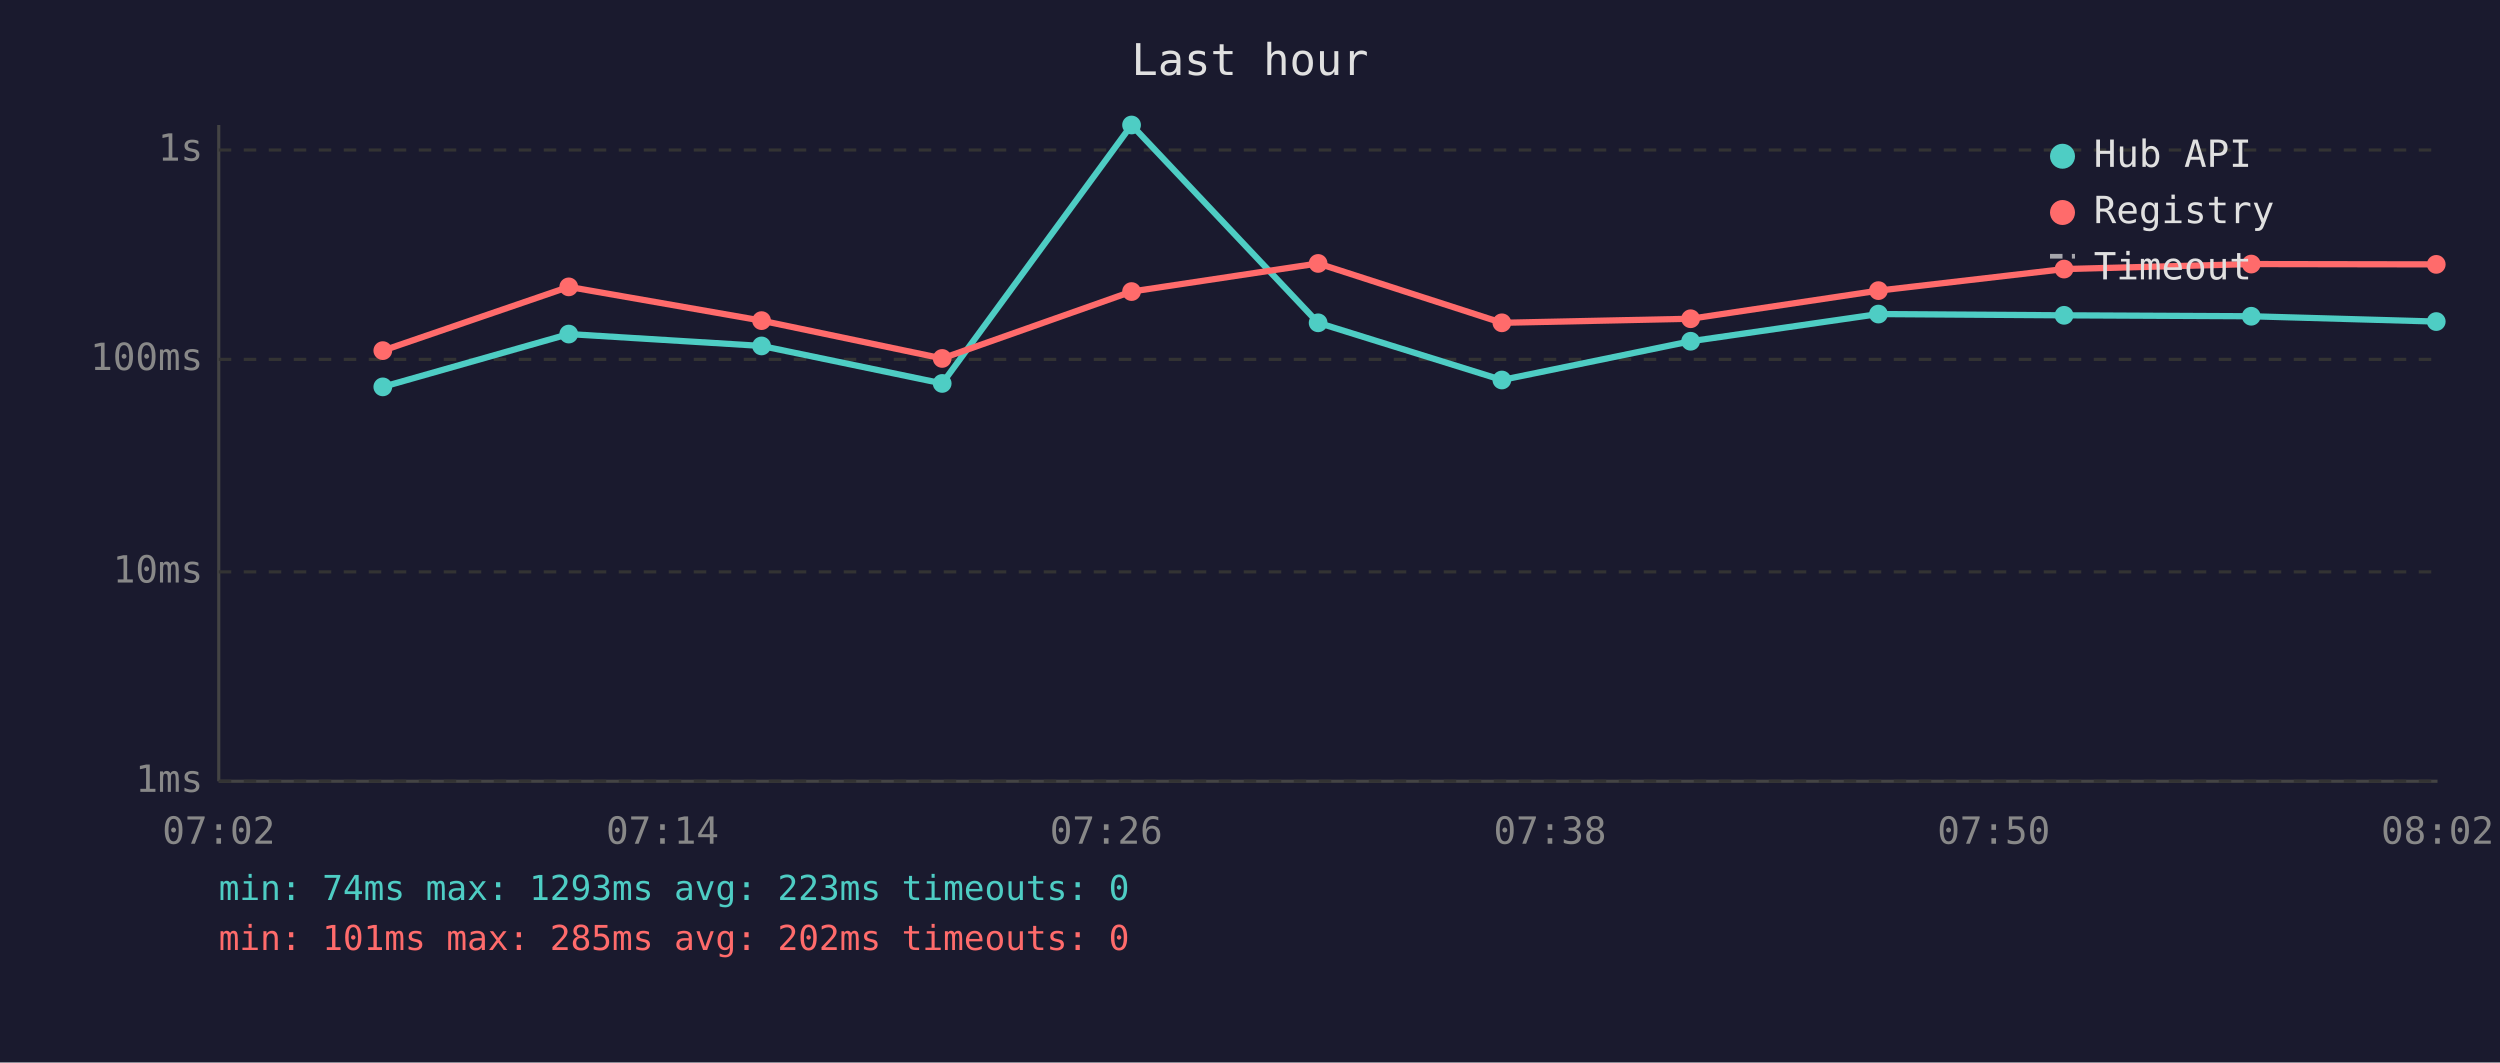
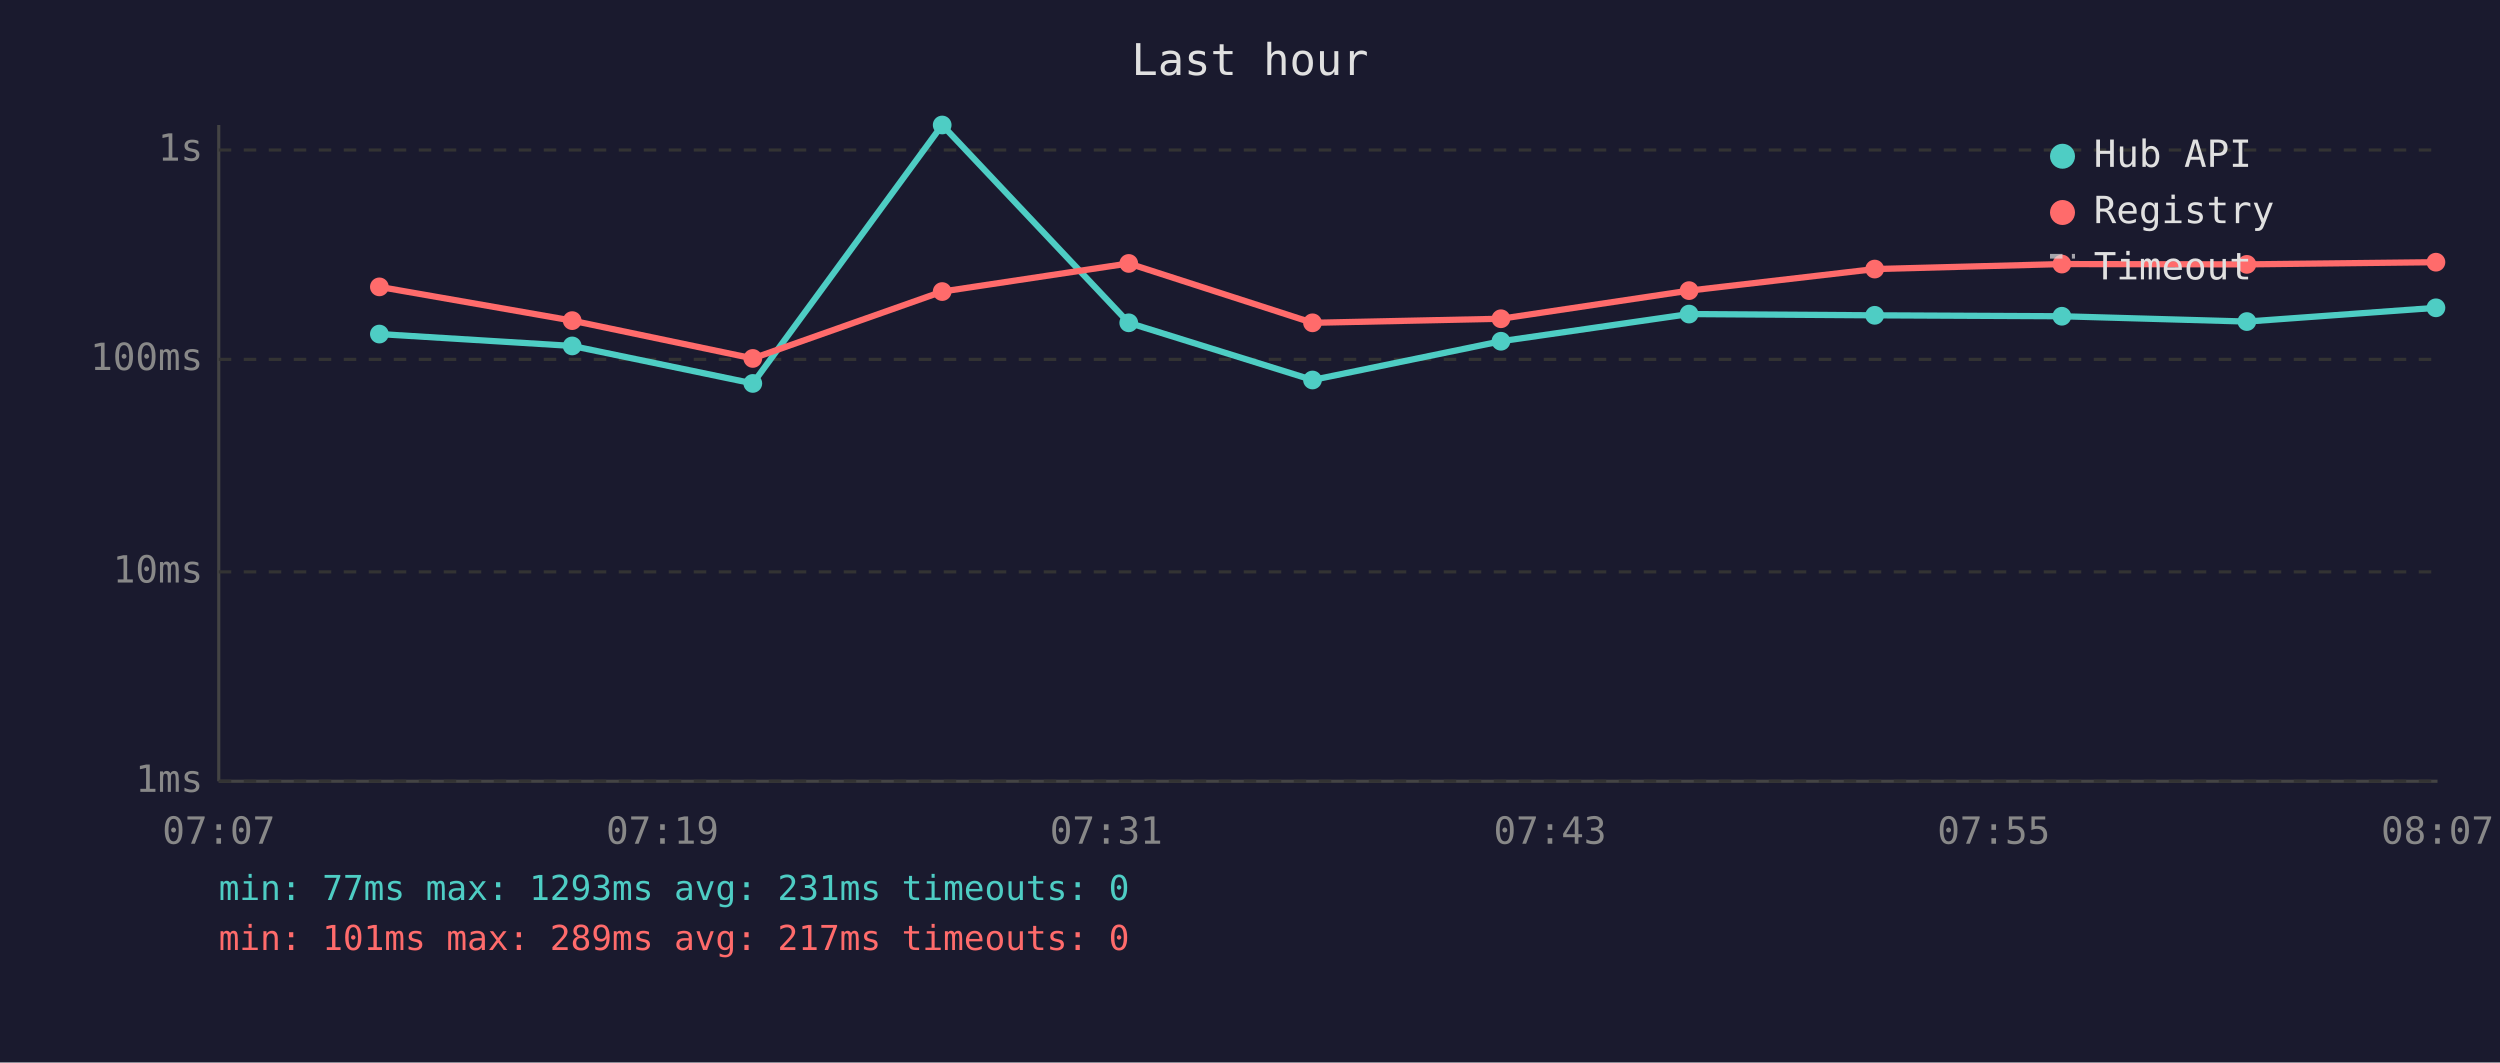
<svg xmlns="http://www.w3.org/2000/svg" viewBox="0 0 800 340" font-family="monospace" font-size="12">
  <rect width="800" height="340" fill="#1a1a2e" />
  <text x="400" y="24" fill="#e0e0e0" font-size="14" text-anchor="middle">Last hour</text>
  <line x1="70" y1="40" x2="70" y2="250" stroke="#444" stroke-width="1" />
  <line x1="70" y1="250" x2="780" y2="250" stroke="#444" stroke-width="1" />
  <line x1="70" y1="250" x2="780" y2="250" stroke="#333" stroke-width="1" stroke-dasharray="4" />
  <text x="65" y="250" fill="#888" text-anchor="end" dominant-baseline="middle">1ms</text>
  <line x1="70" y1="183" x2="780" y2="183" stroke="#333" stroke-width="1" stroke-dasharray="4" />
  <text x="65" y="183" fill="#888" text-anchor="end" dominant-baseline="middle">10ms</text>
  <line x1="70" y1="115" x2="780" y2="115" stroke="#333" stroke-width="1" stroke-dasharray="4" />
  <text x="65" y="115" fill="#888" text-anchor="end" dominant-baseline="middle">100ms</text>
  <line x1="70" y1="48" x2="780" y2="48" stroke="#333" stroke-width="1" stroke-dasharray="4" />
  <text x="65" y="48" fill="#888" text-anchor="end" dominant-baseline="middle">1s</text>
-   <text x="70" y="270" fill="#888" text-anchor="middle">07:02</text>
-   <text x="212" y="270" fill="#888" text-anchor="middle">07:14</text>
-   <text x="354" y="270" fill="#888" text-anchor="middle">07:26</text>
-   <text x="496" y="270" fill="#888" text-anchor="middle">07:38</text>
-   <text x="638" y="270" fill="#888" text-anchor="middle">07:50</text>
-   <text x="780" y="270" fill="#888" text-anchor="middle">08:02</text>
-   <polyline points="122.5,123.8 182.0,106.9 243.7,110.7 301.5,122.7 362.1,40.0 421.8,103.3 480.6,121.6 541.0,109.2 601.1,100.5 660.5,100.9 720.4,101.2 779.6,102.9" fill="none" stroke="#4ecdc4" stroke-width="2" opacity="1" />
-   <circle cx="122.5" cy="123.8" r="3" fill="#4ecdc4" />
-   <circle cx="182.0" cy="106.9" r="3" fill="#4ecdc4" />
-   <circle cx="243.7" cy="110.7" r="3" fill="#4ecdc4" />
-   <circle cx="301.5" cy="122.7" r="3" fill="#4ecdc4" />
-   <circle cx="362.1" cy="40.0" r="3" fill="#4ecdc4" />
-   <circle cx="421.8" cy="103.3" r="3" fill="#4ecdc4" />
-   <circle cx="480.6" cy="121.6" r="3" fill="#4ecdc4" />
-   <circle cx="541.0" cy="109.2" r="3" fill="#4ecdc4" />
-   <circle cx="601.1" cy="100.5" r="3" fill="#4ecdc4" />
-   <circle cx="660.5" cy="100.9" r="3" fill="#4ecdc4" />
-   <circle cx="720.4" cy="101.2" r="3" fill="#4ecdc4" />
-   <circle cx="779.6" cy="102.9" r="3" fill="#4ecdc4" />
-   <polyline points="122.5,112.2 182.0,91.8 243.7,102.6 301.5,114.7 362.1,93.3 421.8,84.3 480.6,103.3 541.0,102.0 601.1,93.0 660.5,86.1 720.4,84.5 779.6,84.6" fill="none" stroke="#ff6b6b" stroke-width="2" opacity="1" />
-   <circle cx="122.5" cy="112.2" r="3" fill="#ff6b6b" />
-   <circle cx="182.0" cy="91.8" r="3" fill="#ff6b6b" />
-   <circle cx="243.7" cy="102.6" r="3" fill="#ff6b6b" />
-   <circle cx="301.5" cy="114.7" r="3" fill="#ff6b6b" />
-   <circle cx="362.1" cy="93.3" r="3" fill="#ff6b6b" />
-   <circle cx="421.8" cy="84.3" r="3" fill="#ff6b6b" />
-   <circle cx="480.6" cy="103.3" r="3" fill="#ff6b6b" />
-   <circle cx="541.0" cy="102.0" r="3" fill="#ff6b6b" />
-   <circle cx="601.1" cy="93.0" r="3" fill="#ff6b6b" />
-   <circle cx="660.5" cy="86.1" r="3" fill="#ff6b6b" />
-   <circle cx="720.4" cy="84.5" r="3" fill="#ff6b6b" />
-   <circle cx="779.6" cy="84.6" r="3" fill="#ff6b6b" />
+   <text x="70" y="270" fill="#888" text-anchor="middle">07:07</text>
+   <text x="212" y="270" fill="#888" text-anchor="middle">07:19</text>
+   <text x="354" y="270" fill="#888" text-anchor="middle">07:31</text>
+   <text x="496" y="270" fill="#888" text-anchor="middle">07:43</text>
+   <text x="638" y="270" fill="#888" text-anchor="middle">07:55</text>
+   <text x="780" y="270" fill="#888" text-anchor="middle">08:07</text>
+   <polyline points="121.4,106.9 183.1,110.7 240.9,122.7 301.5,40.0 361.2,103.3 420.0,121.6 480.3,109.2 540.5,100.5 599.9,100.9 659.8,101.2 719.0,102.9 779.5,98.5" fill="none" stroke="#4ecdc4" stroke-width="2" opacity="1" />
+   <circle cx="121.4" cy="106.9" r="3" fill="#4ecdc4" />
+   <circle cx="183.1" cy="110.7" r="3" fill="#4ecdc4" />
+   <circle cx="240.9" cy="122.7" r="3" fill="#4ecdc4" />
+   <circle cx="301.5" cy="40.0" r="3" fill="#4ecdc4" />
+   <circle cx="361.2" cy="103.3" r="3" fill="#4ecdc4" />
+   <circle cx="420.0" cy="121.6" r="3" fill="#4ecdc4" />
+   <circle cx="480.3" cy="109.2" r="3" fill="#4ecdc4" />
+   <circle cx="540.5" cy="100.5" r="3" fill="#4ecdc4" />
+   <circle cx="599.9" cy="100.9" r="3" fill="#4ecdc4" />
+   <circle cx="659.8" cy="101.2" r="3" fill="#4ecdc4" />
+   <circle cx="719.0" cy="102.9" r="3" fill="#4ecdc4" />
+   <circle cx="779.5" cy="98.5" r="3" fill="#4ecdc4" />
+   <polyline points="121.4,91.8 183.1,102.6 240.9,114.7 301.5,93.3 361.2,84.3 420.0,103.3 480.3,102.0 540.5,93.0 599.9,86.1 659.8,84.5 719.0,84.6 779.5,83.9" fill="none" stroke="#ff6b6b" stroke-width="2" opacity="1" />
+   <circle cx="121.4" cy="91.8" r="3" fill="#ff6b6b" />
+   <circle cx="183.1" cy="102.6" r="3" fill="#ff6b6b" />
+   <circle cx="240.9" cy="114.7" r="3" fill="#ff6b6b" />
+   <circle cx="301.5" cy="93.3" r="3" fill="#ff6b6b" />
+   <circle cx="361.2" cy="84.3" r="3" fill="#ff6b6b" />
+   <circle cx="420.0" cy="103.3" r="3" fill="#ff6b6b" />
+   <circle cx="480.3" cy="102.0" r="3" fill="#ff6b6b" />
+   <circle cx="540.5" cy="93.0" r="3" fill="#ff6b6b" />
+   <circle cx="599.9" cy="86.1" r="3" fill="#ff6b6b" />
+   <circle cx="659.8" cy="84.5" r="3" fill="#ff6b6b" />
+   <circle cx="719.0" cy="84.6" r="3" fill="#ff6b6b" />
+   <circle cx="779.5" cy="83.9" r="3" fill="#ff6b6b" />
  <circle cx="660" cy="50" r="4" fill="#4ecdc4" />
  <text x="670" y="50" fill="#e0e0e0" dominant-baseline="middle">Hub API</text>
  <circle cx="660" cy="68" r="4" fill="#ff6b6b" />
  <text x="670" y="68" fill="#e0e0e0" dominant-baseline="middle">Registry</text>
  <line x1="656" y1="82" x2="664" y2="82" stroke="#e0e0e0" stroke-width="1.5" stroke-dasharray="4,3" opacity="0.7" />
  <text x="670" y="86" fill="#e0e0e0" dominant-baseline="middle">Timeout</text>
-   <text x="70" y="288" fill="#4ecdc4" font-size="11">min: 74ms  max: 1293ms  avg: 223ms  timeouts: 0</text>
-   <text x="70" y="304" fill="#ff6b6b" font-size="11">min: 101ms  max: 285ms  avg: 202ms  timeouts: 0</text>
+   <text x="70" y="288" fill="#4ecdc4" font-size="11">min: 77ms  max: 1293ms  avg: 231ms  timeouts: 0</text>
+   <text x="70" y="304" fill="#ff6b6b" font-size="11">min: 101ms  max: 289ms  avg: 217ms  timeouts: 0</text>
</svg>
